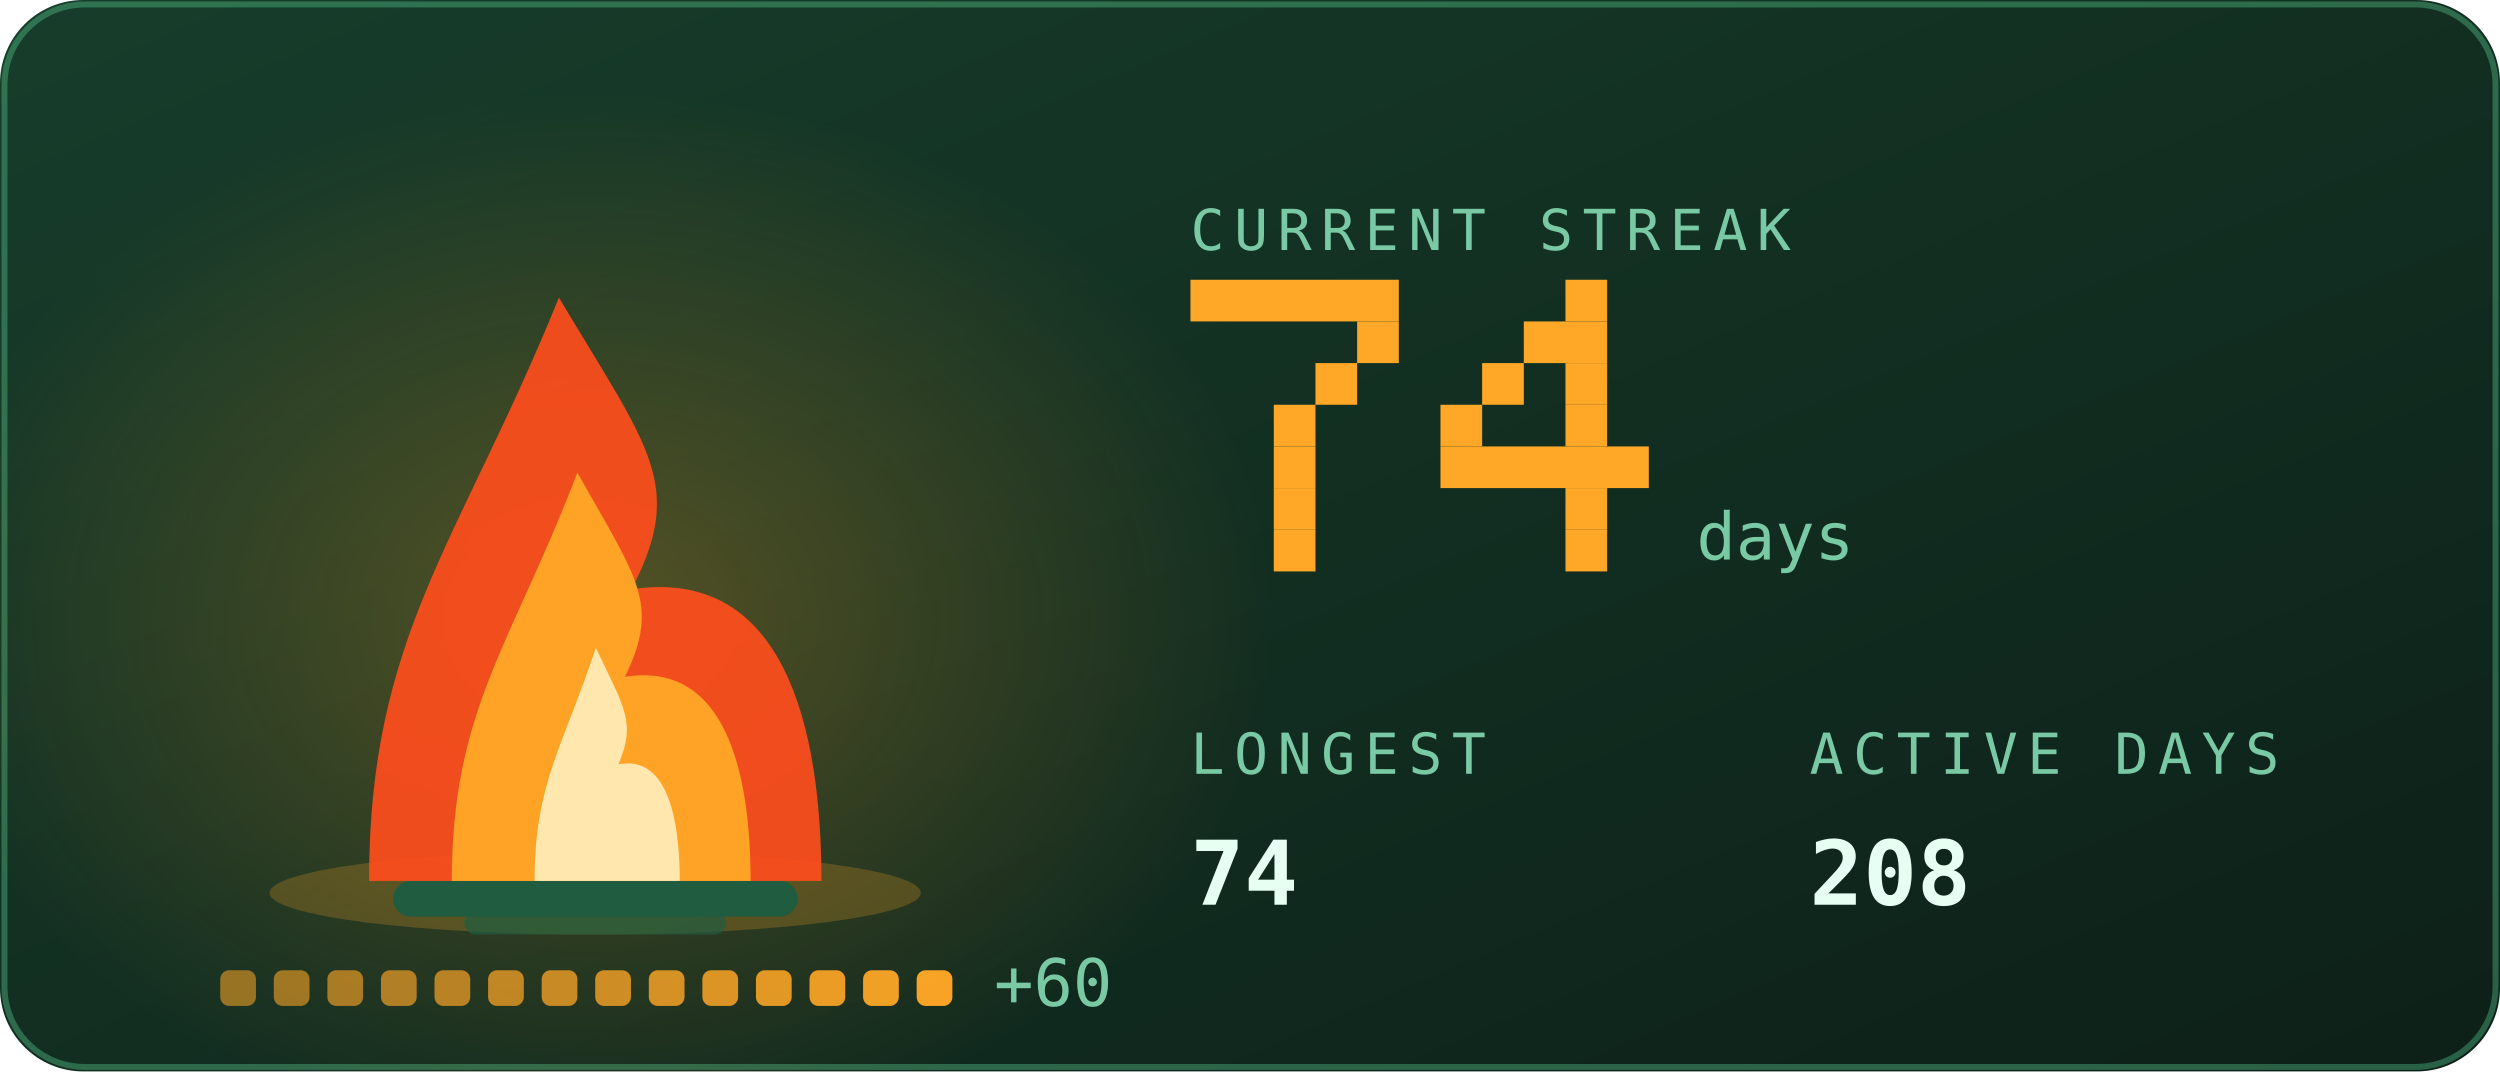
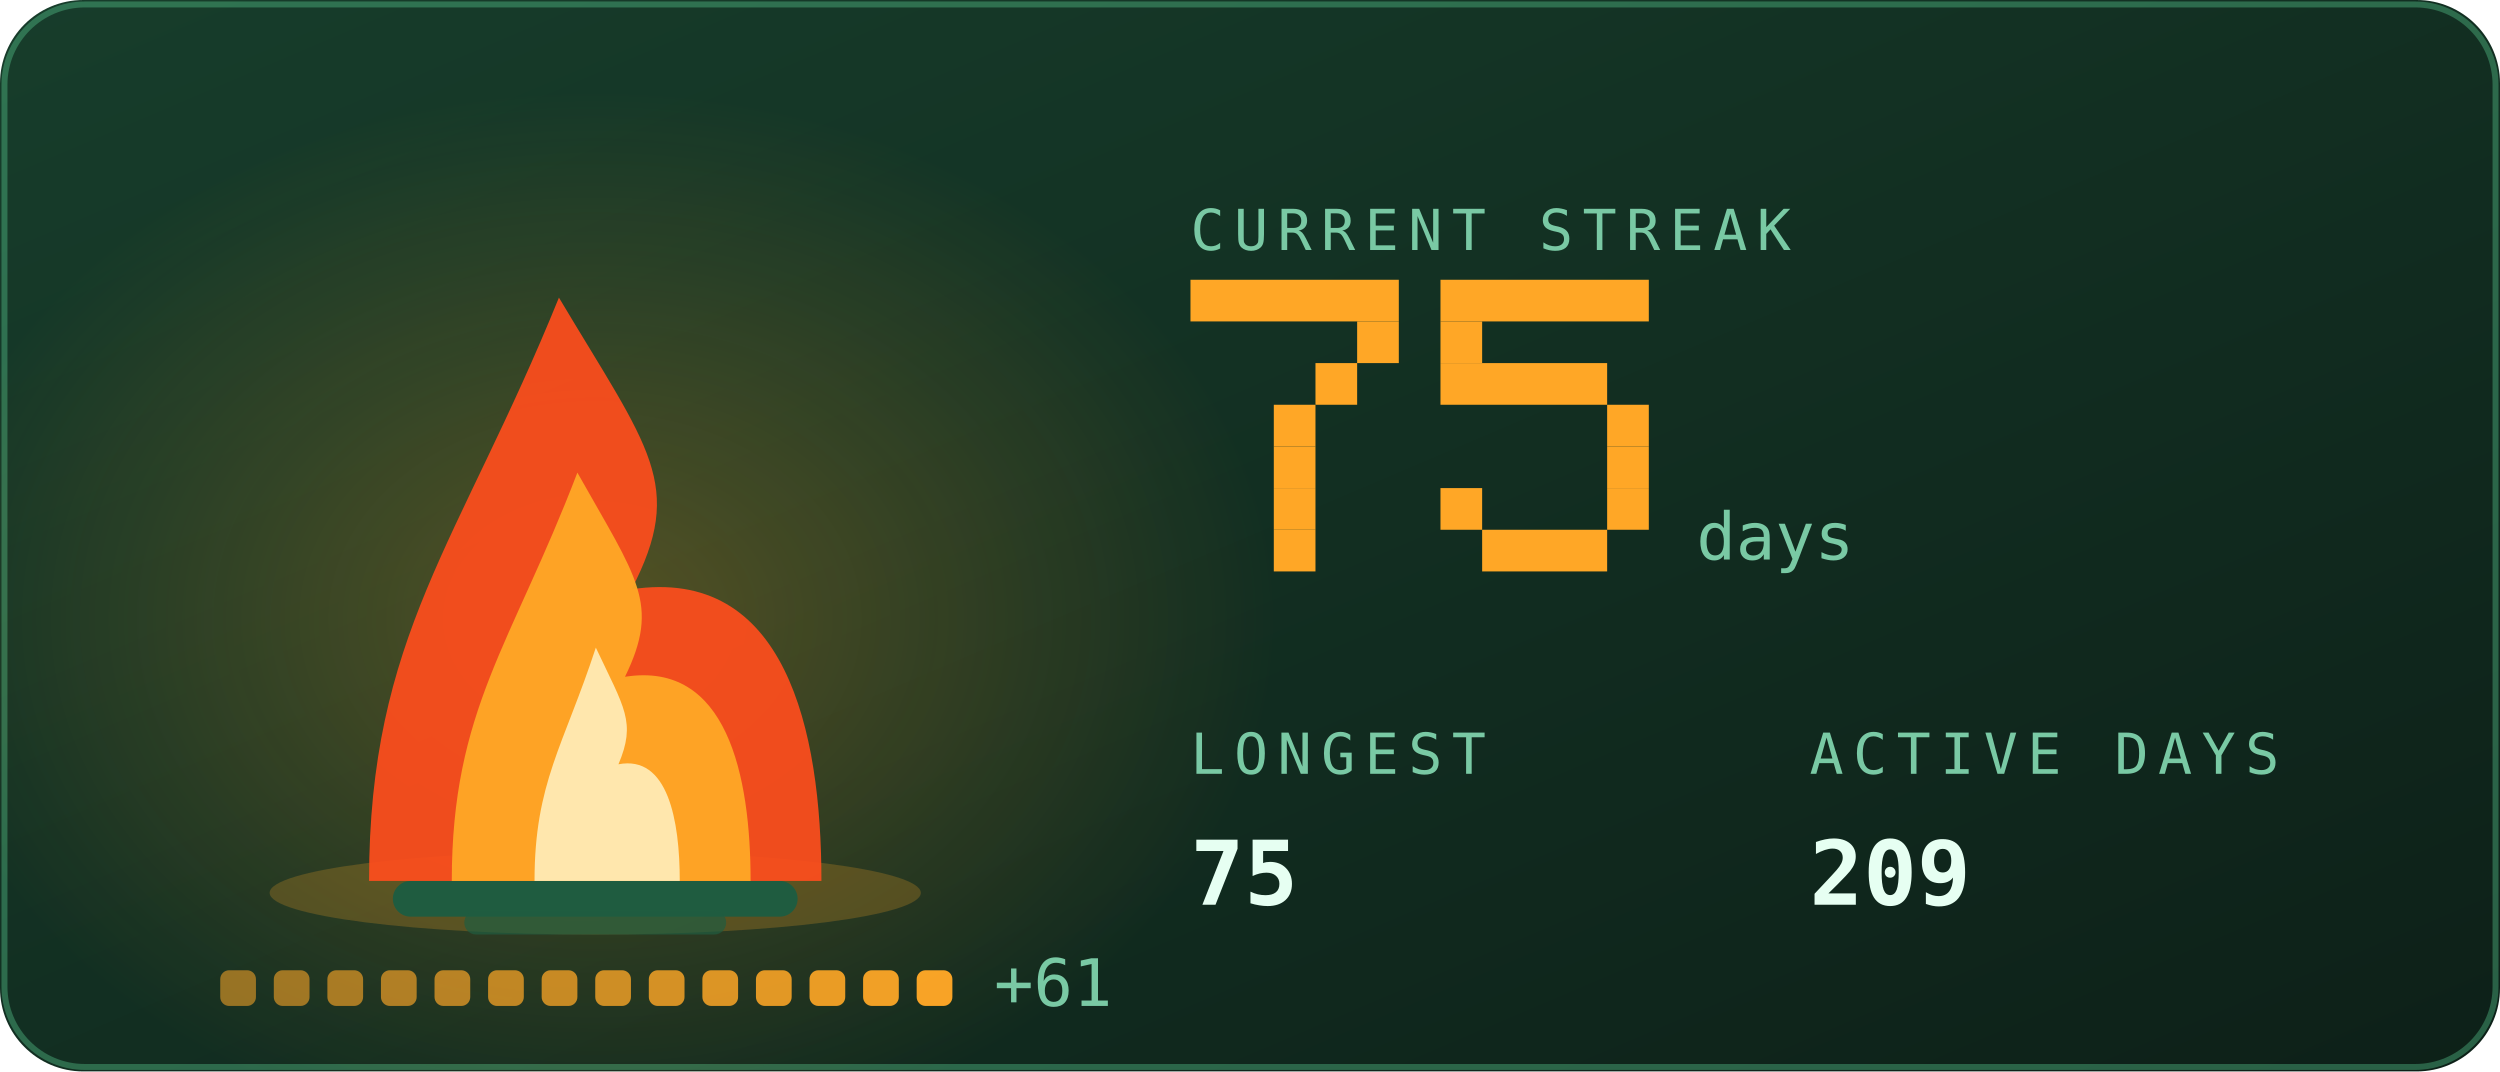
<svg xmlns="http://www.w3.org/2000/svg" viewBox="0 0 420 180" width="420" height="180" role="img" aria-labelledby="stkt stkd">
  <defs>
    <linearGradient id="stkbg" x1="0" y1="0" x2="1" y2="1">
      <stop offset="0" stop-color="#173d2b" />
      <stop offset="1" stop-color="#0d2018" />
    </linearGradient>
  </defs>
  <style>
    .mono{font-family:ui-monospace,SFMono-Regular,Menlo,Consolas,"DejaVu Sans Mono",monospace}
    .lbl{font-size:9.5px;letter-spacing:1.6px;fill:#79c9a4}
    .big{font-size:31px;font-weight:700;fill:#e6fff2}
    .med{font-size:15px;font-weight:700;fill:#e6fff2}
    .sm{font-size:11px;fill:#e6fff2}
    .dim{font-size:11px;fill:#79c9a4}
    
    .pulse{animation:pulse 3.4s ease-in-out infinite}
    @keyframes pulse{0%,100%{opacity:1}50%{opacity:.62}}
    .fnum{font-size:11px;fill:#79c9a4}
    
    .f1{animation:fl1 1.15s ease-in-out infinite;transform-box:fill-box;transform-origin:50% 100%}
    .f2{animation:fl2 0.87s ease-in-out infinite;transform-box:fill-box;transform-origin:50% 100%}
    .f3{animation:fl3 0.61s ease-in-out infinite;transform-box:fill-box;transform-origin:50% 100%}
    .em{animation:em 2.4s ease-out infinite}
    .coal{animation:coal 2.8s ease-in-out infinite}
    @keyframes fl1{0%,100%{transform:scale(1,1) translateX(0)}30%{transform:scale(.94,1.06) translateX(-1.5px)}65%{transform:scale(1.05,.95) translateX(1.5px)}}
    @keyframes fl2{0%,100%{transform:scale(1.03,.96) translateX(1px)}45%{transform:scale(.93,1.1) translateX(-2px)}}
    @keyframes fl3{0%,100%{transform:scale(1,1)}50%{transform:scale(.88,1.14)}}
    @keyframes em{0%{opacity:0;transform:translate(0,0)}15%{opacity:.9}100%{opacity:0;transform:translate(-6px,-34px)}}
    @keyframes coal{0%,100%{opacity:.5}50%{opacity:1}}
</style>
  <rect width="420" height="180" rx="14" fill="url(#stkbg)" />
  <rect x="0.75" y="0.75" width="418.5" height="178.5" rx="13.5" fill="none" stroke="#5fd99a" stroke-opacity="0.35" />
  <defs>
    <radialGradient id="stkGlow" cx="0.5" cy="0.5" r="0.5">
      <stop offset="0" stop-color="#ffa726" stop-opacity="0.28" />
      <stop offset="1" stop-color="#ffa726" stop-opacity="0" />
    </radialGradient>
  </defs>
  <ellipse cx="100" cy="103.9" rx="114.0" ry="88.2" fill="url(#stkGlow)" />
  <ellipse cx="100" cy="150" rx="54.7" ry="7" fill="#ffa726" opacity="0.22" />
  <rect x="66" y="148" width="68" height="6" rx="3" fill="#1f5c40" />
  <rect x="78" y="153" width="44" height="4" rx="2" fill="#1f5c40" opacity="0.7" />
  <g class="f1">
    <path d="M62.0 148C62.0 106.8 77.2 91.2 93.9 50.0C109.1 75.5 115.2 81.4 106.1 99.0C131.9 95.1 138.0 122.5 138.0 148Z" fill="#ff4d1c" opacity="0.92" />
  </g>
  <g class="f2">
    <path d="M75.9 148C75.9 119.2 86.0 108.2 97.0 79.4C107.0 97.2 111.0 101.4 105.0 113.7C122.1 111.0 126.1 130.2 126.1 148Z" fill="#ffa726" opacity="0.95" />
  </g>
  <g class="f3">
    <path d="M89.8 148C89.8 131.5 94.7 125.3 100.1 108.8C104.9 119.0 106.9 121.3 103.9 128.4C112.2 126.8 114.2 137.8 114.2 148Z" fill="#fff3c4" opacity="0.85" />
  </g>
  <rect class="em" style="animation-delay:0.0s" x="88" y="46" width="3" height="3" fill="#ffa726" opacity="0" />
  <rect class="em" style="animation-delay:0.8s" x="101" y="46" width="3" height="3" fill="#ffa726" opacity="0" />
  <rect class="em" style="animation-delay:1.6s" x="114" y="46" width="3" height="3" fill="#ffa726" opacity="0" />
  <rect x="37.0" y="163" width="6" height="6" rx="1.5" fill="#ffa726" opacity="0.55" class="coal" style="animation-delay:0.00s" />
  <rect x="46.0" y="163" width="6" height="6" rx="1.5" fill="#ffa726" opacity="0.582" class="coal" style="animation-delay:0.18s" />
  <rect x="55.0" y="163" width="6" height="6" rx="1.5" fill="#ffa726" opacity="0.614" class="coal" style="animation-delay:0.36s" />
  <rect x="64.0" y="163" width="6" height="6" rx="1.5" fill="#ffa726" opacity="0.646" class="coal" style="animation-delay:0.54s" />
  <rect x="73.0" y="163" width="6" height="6" rx="1.5" fill="#ffa726" opacity="0.679" class="coal" style="animation-delay:0.72s" />
  <rect x="82.0" y="163" width="6" height="6" rx="1.5" fill="#ffa726" opacity="0.711" class="coal" style="animation-delay:0.90s" />
  <rect x="91.0" y="163" width="6" height="6" rx="1.5" fill="#ffa726" opacity="0.743" class="coal" style="animation-delay:1.08s" />
  <rect x="100.0" y="163" width="6" height="6" rx="1.5" fill="#ffa726" opacity="0.775" class="coal" style="animation-delay:1.26s" />
  <rect x="109.0" y="163" width="6" height="6" rx="1.5" fill="#ffa726" opacity="0.807" class="coal" style="animation-delay:1.44s" />
  <rect x="118.0" y="163" width="6" height="6" rx="1.5" fill="#ffa726" opacity="0.839" class="coal" style="animation-delay:1.62s" />
  <rect x="127.0" y="163" width="6" height="6" rx="1.5" fill="#ffa726" opacity="0.871" class="coal" style="animation-delay:1.80s" />
  <rect x="136.0" y="163" width="6" height="6" rx="1.5" fill="#ffa726" opacity="0.904" class="coal" style="animation-delay:1.98s" />
  <rect x="145.0" y="163" width="6" height="6" rx="1.5" fill="#ffa726" opacity="0.936" class="coal" style="animation-delay:2.16s" />
  <rect x="154.0" y="163" width="6" height="6" rx="1.5" fill="#ffa726" opacity="0.968" class="coal" style="animation-delay:2.34s" />
-   <text class="mono dim" x="167.0" y="169" font-size="9">+60</text>
+   <text class="mono dim" x="167.0" y="169" font-size="9">+61</text>
  <text class="mono lbl" x="200" y="42">CURRENT STREAK</text>
  <rect x="200" y="47" width="35" height="7" fill="#ffa726" />
  <rect x="228" y="54" width="7" height="7" fill="#ffa726" />
  <rect x="221" y="61" width="7" height="7" fill="#ffa726" />
  <rect x="214" y="68" width="7" height="7" fill="#ffa726" />
  <rect x="214" y="75" width="7" height="7" fill="#ffa726" />
  <rect x="214" y="82" width="7" height="7" fill="#ffa726" />
  <rect x="214" y="89" width="7" height="7" fill="#ffa726" />
-   <rect x="263" y="47" width="7" height="7" fill="#ffa726" />
-   <rect x="256" y="54" width="14" height="7" fill="#ffa726" />
-   <rect x="249" y="61" width="7" height="7" fill="#ffa726" />
-   <rect x="263" y="61" width="7" height="7" fill="#ffa726" />
-   <rect x="242" y="68" width="7" height="7" fill="#ffa726" />
-   <rect x="263" y="68" width="7" height="7" fill="#ffa726" />
-   <rect x="242" y="75" width="35" height="7" fill="#ffa726" />
-   <rect x="263" y="82" width="7" height="7" fill="#ffa726" />
-   <rect x="263" y="89" width="7" height="7" fill="#ffa726" />
+   <rect x="242" y="47" width="35" height="7" fill="#ffa726" />
+   <rect x="242" y="54" width="7" height="7" fill="#ffa726" />
+   <rect x="242" y="61" width="28" height="7" fill="#ffa726" />
+   <rect x="270" y="68" width="7" height="7" fill="#ffa726" />
+   <rect x="270" y="75" width="7" height="7" fill="#ffa726" />
+   <rect x="242" y="82" width="7" height="7" fill="#ffa726" />
+   <rect x="270" y="82" width="7" height="7" fill="#ffa726" />
+   <rect x="249" y="89" width="21" height="7" fill="#ffa726" />
  <text class="mono fnum" x="285" y="94">days</text>
  <text class="mono lbl" x="200" y="130">LONGEST</text>
-   <text class="mono med" x="200" y="152">74</text>
+   <text class="mono med" x="200" y="152">75</text>
  <text class="mono lbl" x="304" y="130">ACTIVE DAYS</text>
-   <text class="mono med" x="304" y="152">208</text>
+   <text class="mono med" x="304" y="152">209</text>
</svg>
